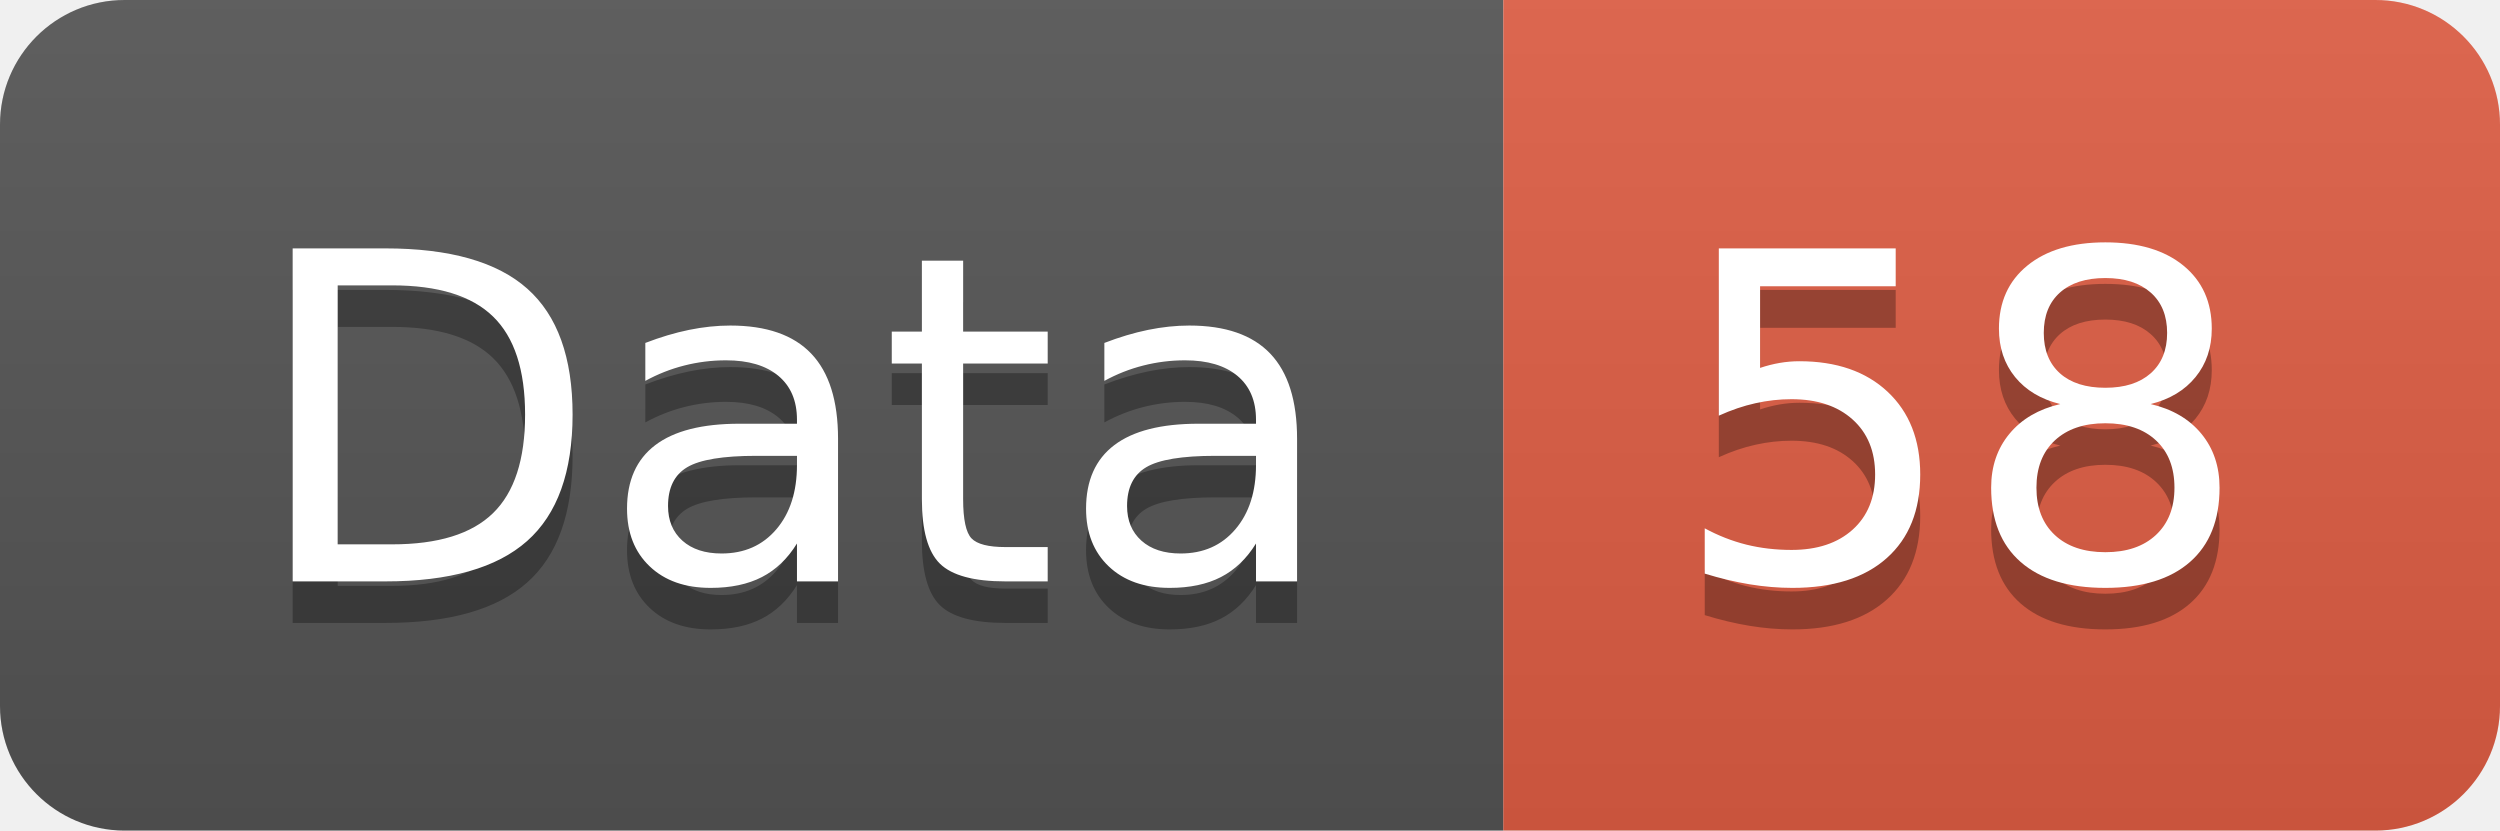
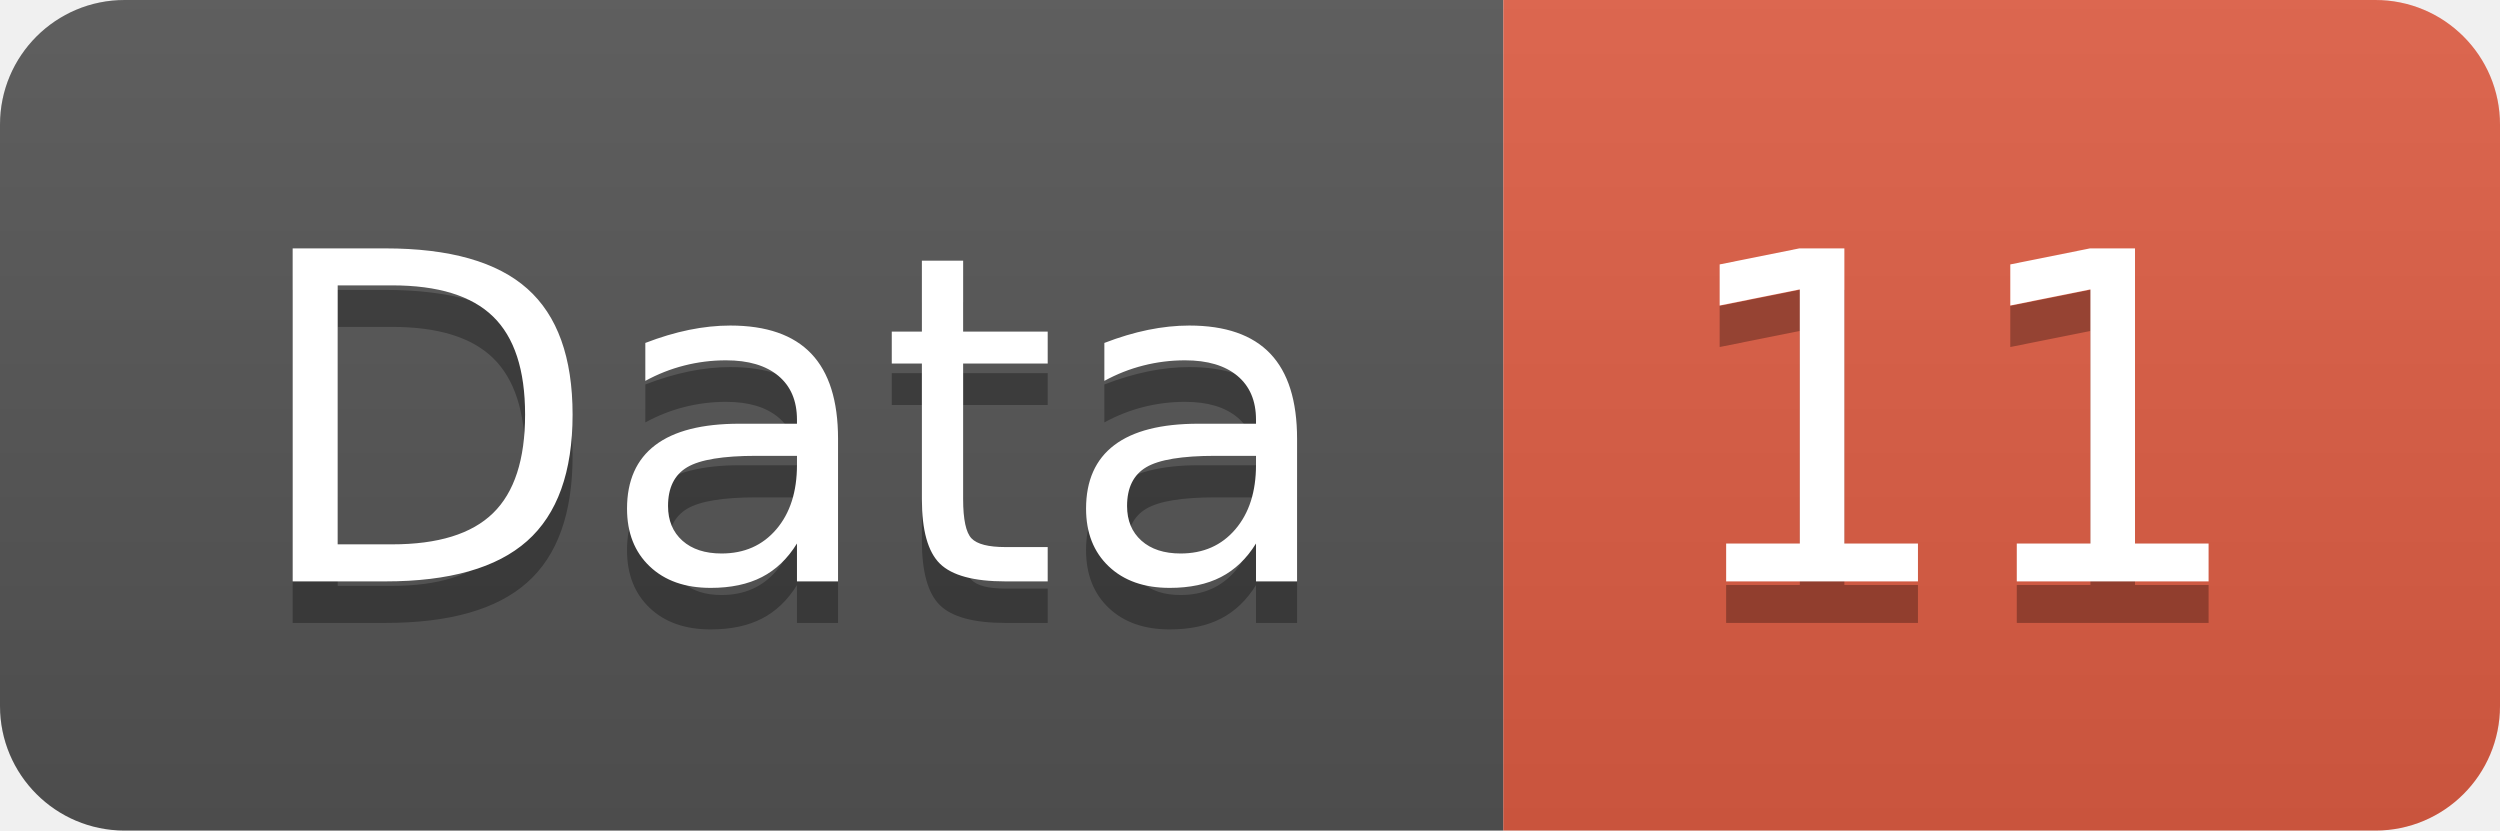
<svg xmlns="http://www.w3.org/2000/svg" width="60.2" height="20">
  <linearGradient id="smooth" x2="0" y2="100%">
    <stop offset="0" stop-color="#bbb" stop-opacity=".1" />
    <stop offset="1" stop-opacity=".1" />
  </linearGradient>
  <clipPath id="round">
    <rect width="60.2" height="20" rx="3" fill="#fff" />
  </clipPath>
  <g clip-path="url(#round)">
    <rect width="36.2" height="20" fill="#555" />
    <rect x="36.2" width="24.0" height="20" fill="#e05d44" />
    <rect width="60.2" height="20" fill="url(#smooth)" />
  </g>
  <g fill="#fff" text-anchor="middle" font-family="DejaVu Sans,Verdana,Geneva,sans-serif" font-size="110">
    <text x="191.0" y="150" fill="#010101" fill-opacity=".3" transform="scale(0.1)" textLength="262.0" lengthAdjust="spacing">Data</text>
    <text x="191.0" y="140" transform="scale(0.1)" textLength="262.0" lengthAdjust="spacing">Data</text>
-     <text x="472.0" y="150" fill="#010101" fill-opacity=".3" transform="scale(0.1)" textLength="140.0" lengthAdjust="spacing">58</text>
-     <text x="472.0" y="140" transform="scale(0.1)" textLength="140.0" lengthAdjust="spacing">58</text>
+     <text x="472.0" y="150" fill="#010101" fill-opacity=".3" transform="scale(0.1)" textLength="140.0" lengthAdjust="spacing">11</text>
+     <text x="472.0" y="140" transform="scale(0.1)" textLength="140.0" lengthAdjust="spacing">11</text>
  </g>
</svg>
